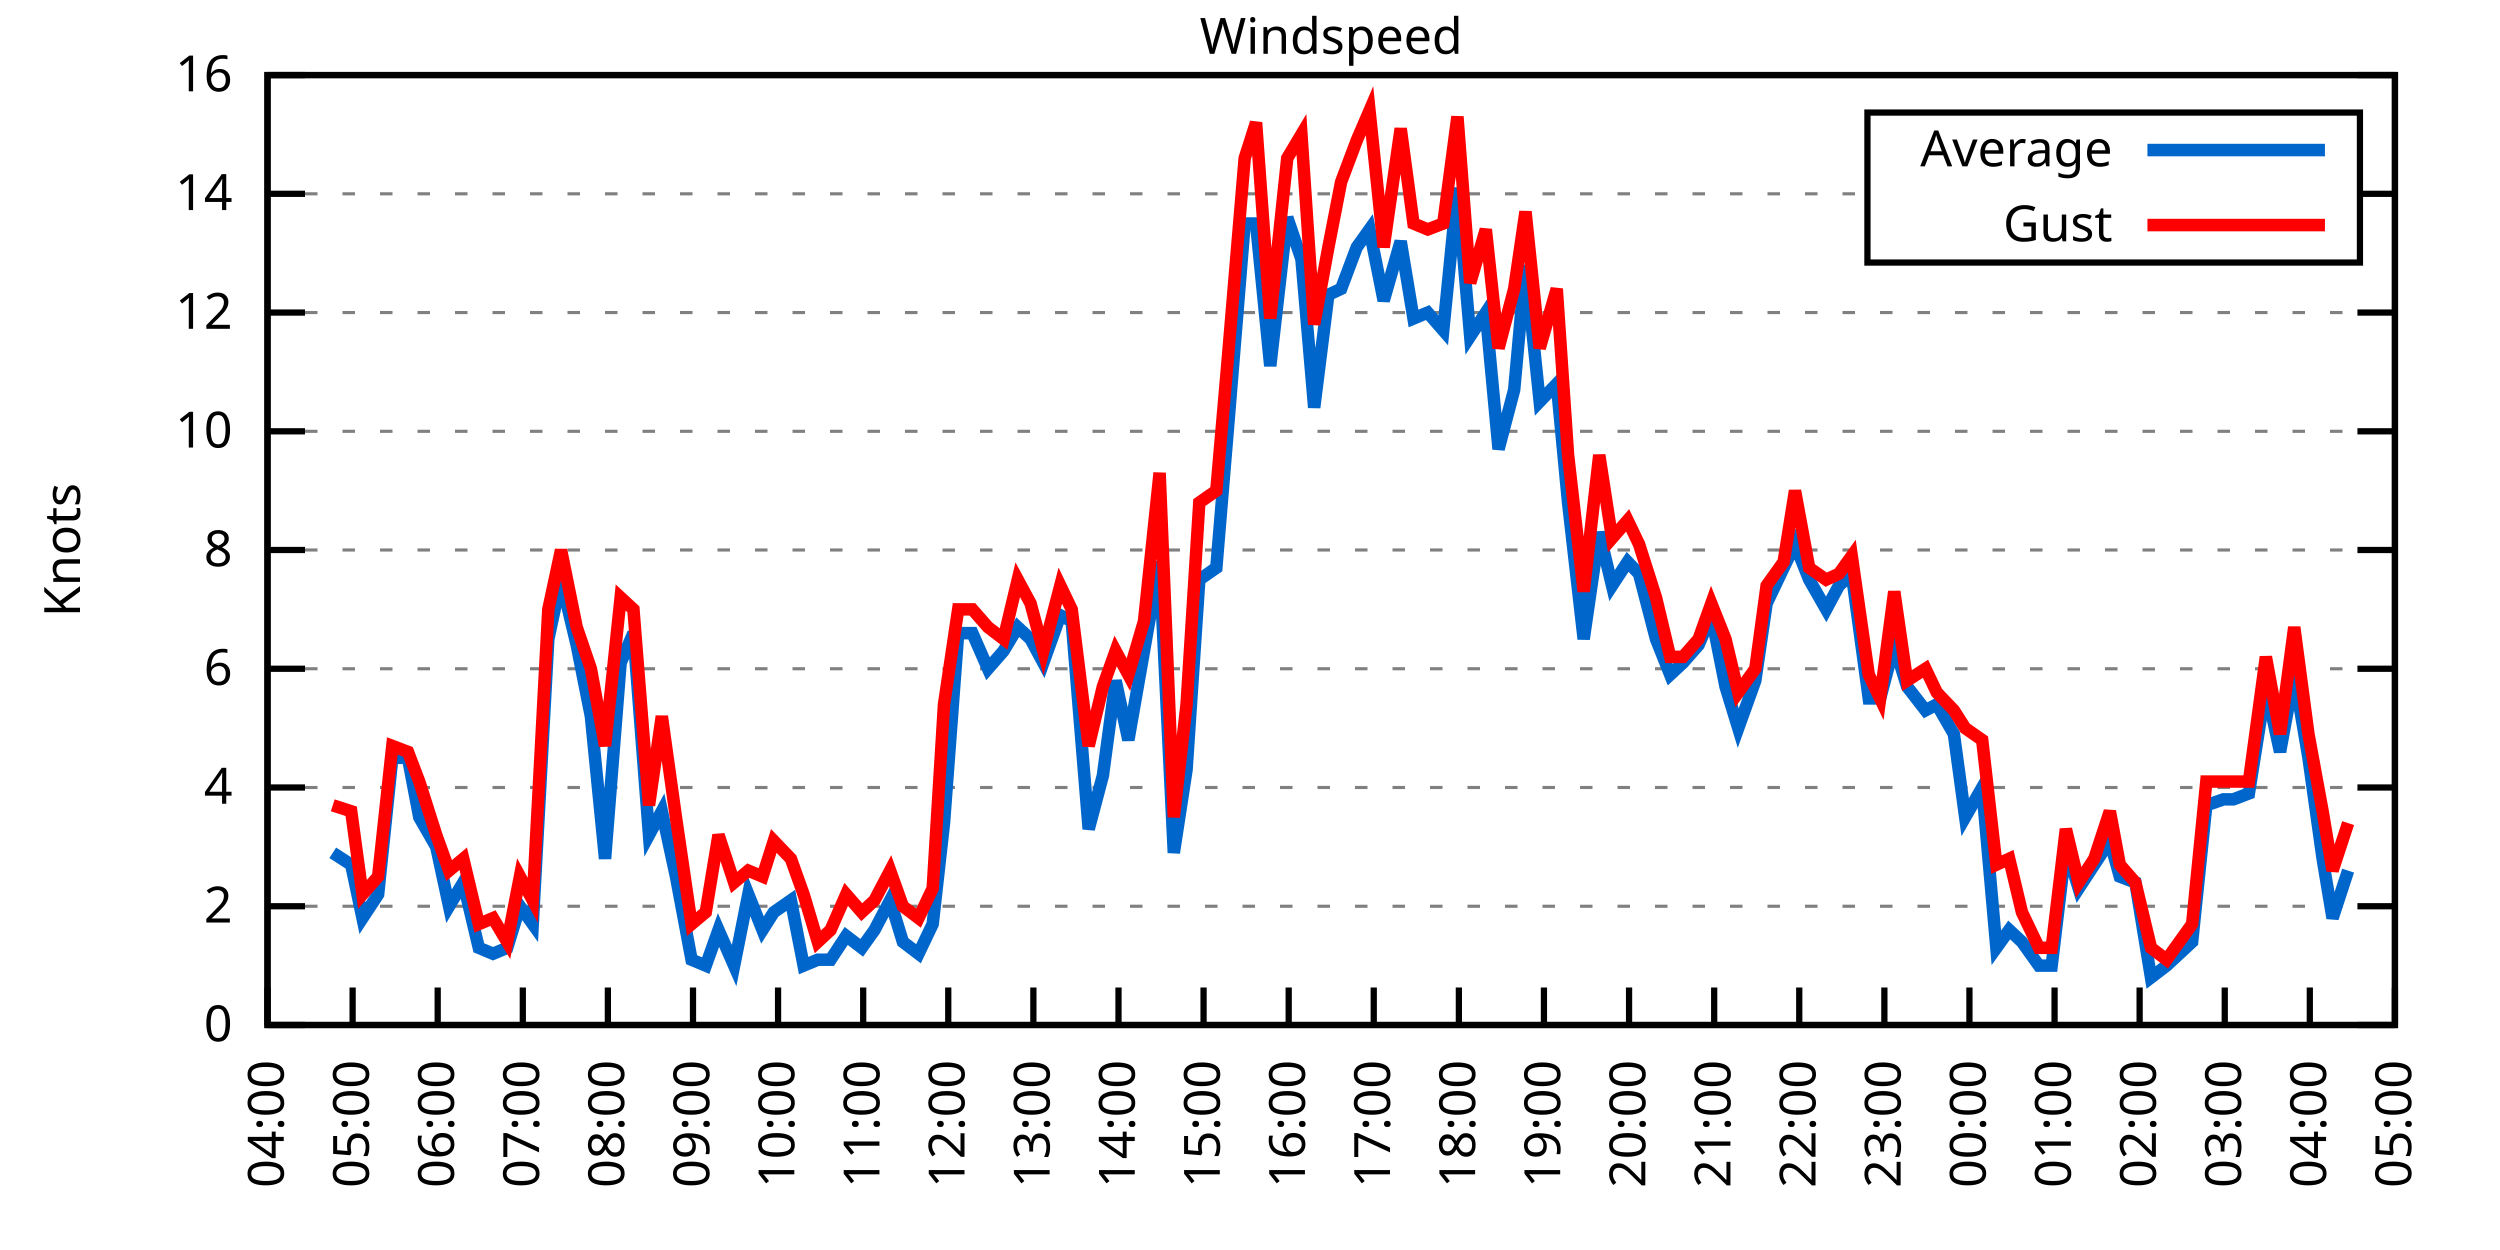
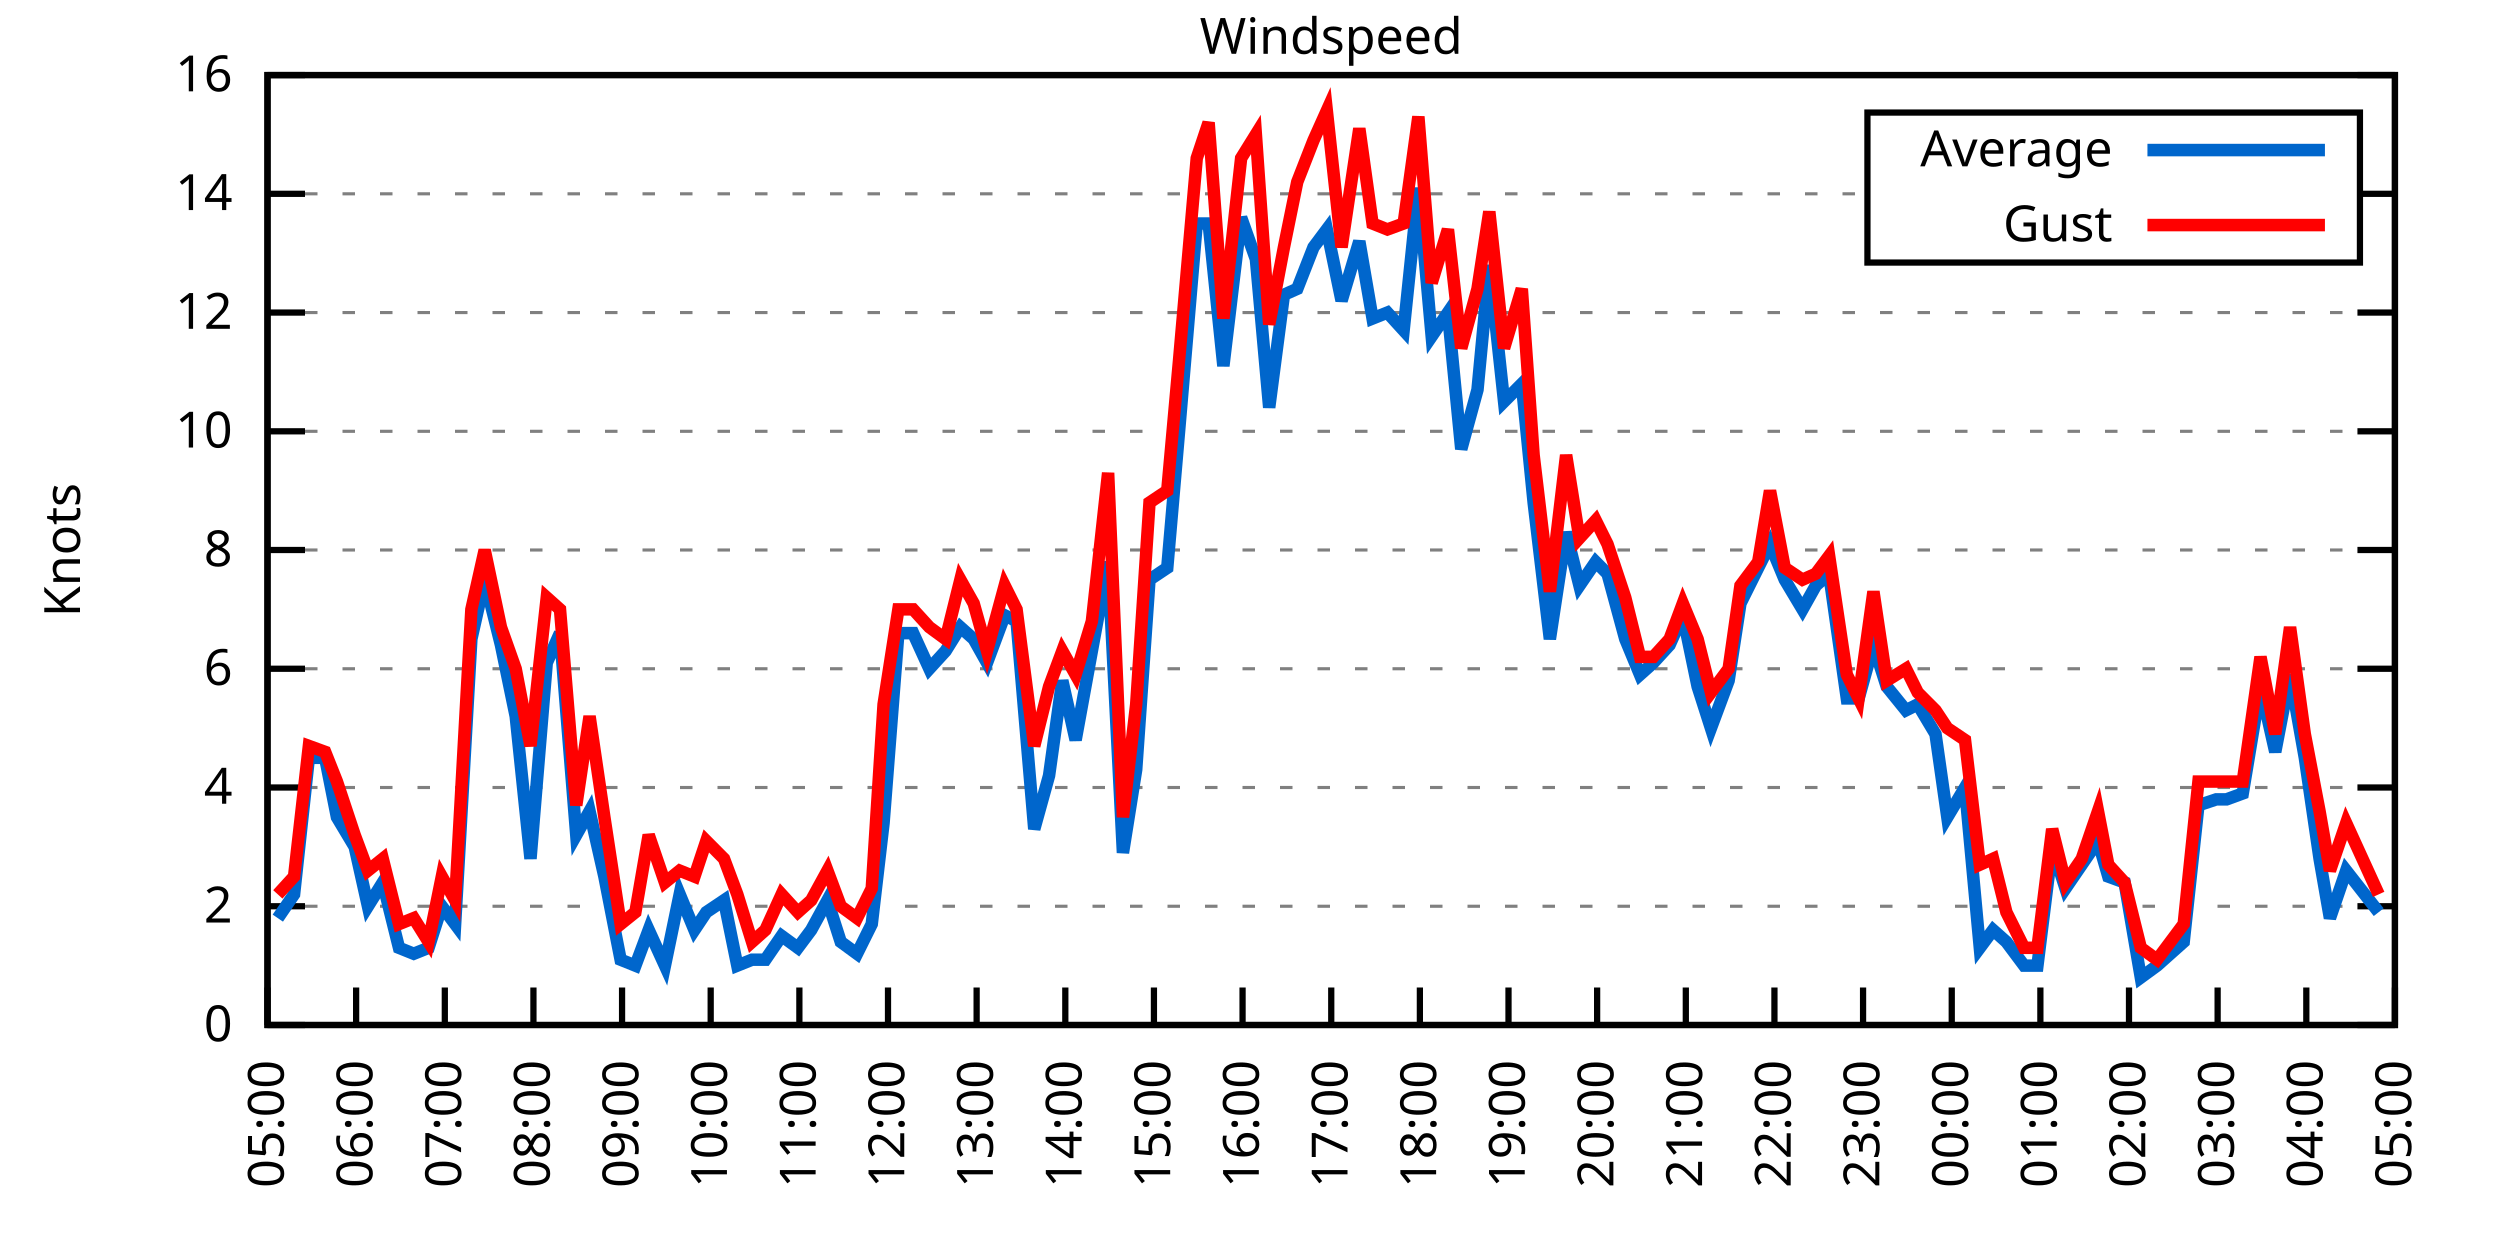
<svg xmlns="http://www.w3.org/2000/svg" xmlns:xlink="http://www.w3.org/1999/xlink" width="400" height="200" viewBox="0 0 400 200">
  <g id="gnuplot_canvas">
    <rect x="0" y="0" width="400" height="200" fill="none" />
    <defs>
      <circle id="gpDot" r="0.5" stroke-width="0.5" stroke="currentColor" />
      <path id="gpPt0" stroke-width="0.333" stroke="currentColor" d="M-1,0 h2 M0,-1 v2" />
      <path id="gpPt1" stroke-width="0.333" stroke="currentColor" d="M-1,-1 L1,1 M1,-1 L-1,1" />
      <path id="gpPt2" stroke-width="0.333" stroke="currentColor" d="M-1,0 L1,0 M0,-1 L0,1 M-1,-1 L1,1 M-1,1 L1,-1" />
      <rect id="gpPt3" stroke-width="0.333" stroke="currentColor" x="-1" y="-1" width="2" height="2" />
      <rect id="gpPt4" stroke-width="0.333" stroke="currentColor" fill="currentColor" x="-1" y="-1" width="2" height="2" />
      <circle id="gpPt5" stroke-width="0.333" stroke="currentColor" cx="0" cy="0" r="1" />
      <use xlink:href="#gpPt5" id="gpPt6" fill="currentColor" stroke="none" />
      <path id="gpPt7" stroke-width="0.333" stroke="currentColor" d="M0,-1.33 L-1.33,0.67 L1.33,0.67 z" />
      <use xlink:href="#gpPt7" id="gpPt8" fill="currentColor" stroke="none" />
      <use xlink:href="#gpPt7" id="gpPt9" stroke="currentColor" transform="rotate(180)" />
      <use xlink:href="#gpPt9" id="gpPt10" fill="currentColor" stroke="none" />
      <use xlink:href="#gpPt3" id="gpPt11" stroke="currentColor" transform="rotate(45)" />
      <use xlink:href="#gpPt11" id="gpPt12" fill="currentColor" stroke="none" />
      <path id="gpPt13" stroke-width="0.333" stroke="currentColor" d="M0,1.330 L1.265,0.411 L0.782,-1.067 L-0.782,-1.076 L-1.265,0.411 z" />
      <use xlink:href="#gpPt13" id="gpPt14" fill="currentColor" stroke="none" />
      <filter id="textbox" filterUnits="objectBoundingBox" x="0" y="0" height="1" width="1">
        <feFlood flood-color="white" flood-opacity="1" result="bgnd" />
        <feComposite in="SourceGraphic" in2="bgnd" operator="atop" />
      </filter>
      <filter id="greybox" filterUnits="objectBoundingBox" x="0" y="0" height="1" width="1">
        <feFlood flood-color="lightgrey" flood-opacity="1" result="grey" />
        <feComposite in="SourceGraphic" in2="grey" operator="atop" />
      </filter>
    </defs>
    <g fill="none" color="white" stroke="currentColor" stroke-width="1.00" stroke-linecap="butt" stroke-linejoin="miter">
</g>
    <g fill="none" color="black" stroke="currentColor" stroke-width="1.00" stroke-linecap="butt" stroke-linejoin="miter">
      <g stroke="none" shape-rendering="crispEdges">
        <polygon fill="rgb(255, 255, 255)" points="42.80,164.00 383.18,164.00 383.18,12.02 42.80,12.02 " />
      </g>
    </g>
    <g fill="none" color="black" stroke="currentColor" stroke-width="1.00" stroke-linecap="butt" stroke-linejoin="miter">
</g>
    <g fill="none" color="black" stroke="black" stroke-width="0.50" stroke-linecap="butt" stroke-linejoin="miter">
</g>
    <g fill="none" color="gray" stroke="currentColor" stroke-width="0.50" stroke-linecap="butt" stroke-linejoin="miter">
      <path stroke="gray" stroke-dasharray="2,4" class="gridline" d="M42.80,164.00 L383.19,164.00  " />
    </g>
    <g fill="none" color="gray" stroke="gray" stroke-width="1.00" stroke-linecap="butt" stroke-linejoin="miter">
</g>
    <g fill="none" color="black" stroke="currentColor" stroke-width="1.00" stroke-linecap="butt" stroke-linejoin="miter">
      <path stroke="black" d="M42.80,164.00 L48.80,164.00 M383.19,164.00 L377.19,164.00  " />
      <g transform="translate(37.20,166.60)" stroke="none" fill="black" font-family="Sans" font-size="8.00" text-anchor="end">
        <text>
          <tspan font-family="Sans"> 0</tspan>
        </text>
      </g>
    </g>
    <g fill="none" color="black" stroke="currentColor" stroke-width="1.00" stroke-linecap="butt" stroke-linejoin="miter">
</g>
    <g fill="none" color="black" stroke="black" stroke-width="0.50" stroke-linecap="butt" stroke-linejoin="miter">
</g>
    <g fill="none" color="gray" stroke="currentColor" stroke-width="0.50" stroke-linecap="butt" stroke-linejoin="miter">
      <path stroke="gray" stroke-dasharray="2,4" class="gridline" d="M42.80,145.00 L383.19,145.00  " />
    </g>
    <g fill="none" color="gray" stroke="gray" stroke-width="1.00" stroke-linecap="butt" stroke-linejoin="miter">
</g>
    <g fill="none" color="black" stroke="currentColor" stroke-width="1.00" stroke-linecap="butt" stroke-linejoin="miter">
      <path stroke="black" d="M42.80,145.00 L48.80,145.00 M383.19,145.00 L377.19,145.00  " />
      <g transform="translate(37.20,147.60)" stroke="none" fill="black" font-family="Sans" font-size="8.00" text-anchor="end">
        <text>
          <tspan font-family="Sans"> 2</tspan>
        </text>
      </g>
    </g>
    <g fill="none" color="black" stroke="currentColor" stroke-width="1.00" stroke-linecap="butt" stroke-linejoin="miter">
</g>
    <g fill="none" color="black" stroke="black" stroke-width="0.50" stroke-linecap="butt" stroke-linejoin="miter">
</g>
    <g fill="none" color="gray" stroke="currentColor" stroke-width="0.50" stroke-linecap="butt" stroke-linejoin="miter">
      <path stroke="gray" stroke-dasharray="2,4" class="gridline" d="M42.80,126.00 L383.19,126.00  " />
    </g>
    <g fill="none" color="gray" stroke="gray" stroke-width="1.00" stroke-linecap="butt" stroke-linejoin="miter">
</g>
    <g fill="none" color="black" stroke="currentColor" stroke-width="1.00" stroke-linecap="butt" stroke-linejoin="miter">
      <path stroke="black" d="M42.80,126.00 L48.80,126.00 M383.19,126.00 L377.19,126.00  " />
      <g transform="translate(37.20,128.60)" stroke="none" fill="black" font-family="Sans" font-size="8.00" text-anchor="end">
        <text>
          <tspan font-family="Sans"> 4</tspan>
        </text>
      </g>
    </g>
    <g fill="none" color="black" stroke="currentColor" stroke-width="1.00" stroke-linecap="butt" stroke-linejoin="miter">
</g>
    <g fill="none" color="black" stroke="black" stroke-width="0.50" stroke-linecap="butt" stroke-linejoin="miter">
</g>
    <g fill="none" color="gray" stroke="currentColor" stroke-width="0.50" stroke-linecap="butt" stroke-linejoin="miter">
      <path stroke="gray" stroke-dasharray="2,4" class="gridline" d="M42.80,107.00 L383.19,107.00  " />
    </g>
    <g fill="none" color="gray" stroke="gray" stroke-width="1.00" stroke-linecap="butt" stroke-linejoin="miter">
</g>
    <g fill="none" color="black" stroke="currentColor" stroke-width="1.00" stroke-linecap="butt" stroke-linejoin="miter">
      <path stroke="black" d="M42.80,107.00 L48.80,107.00 M383.19,107.00 L377.19,107.00  " />
      <g transform="translate(37.20,109.60)" stroke="none" fill="black" font-family="Sans" font-size="8.00" text-anchor="end">
        <text>
          <tspan font-family="Sans"> 6</tspan>
        </text>
      </g>
    </g>
    <g fill="none" color="black" stroke="currentColor" stroke-width="1.00" stroke-linecap="butt" stroke-linejoin="miter">
</g>
    <g fill="none" color="black" stroke="black" stroke-width="0.50" stroke-linecap="butt" stroke-linejoin="miter">
</g>
    <g fill="none" color="gray" stroke="currentColor" stroke-width="0.50" stroke-linecap="butt" stroke-linejoin="miter">
      <path stroke="gray" stroke-dasharray="2,4" class="gridline" d="M42.80,88.00 L383.19,88.00  " />
    </g>
    <g fill="none" color="gray" stroke="gray" stroke-width="1.00" stroke-linecap="butt" stroke-linejoin="miter">
</g>
    <g fill="none" color="black" stroke="currentColor" stroke-width="1.00" stroke-linecap="butt" stroke-linejoin="miter">
      <path stroke="black" d="M42.80,88.00 L48.80,88.00 M383.19,88.00 L377.19,88.00  " />
      <g transform="translate(37.20,90.60)" stroke="none" fill="black" font-family="Sans" font-size="8.00" text-anchor="end">
        <text>
          <tspan font-family="Sans"> 8</tspan>
        </text>
      </g>
    </g>
    <g fill="none" color="black" stroke="currentColor" stroke-width="1.00" stroke-linecap="butt" stroke-linejoin="miter">
</g>
    <g fill="none" color="black" stroke="black" stroke-width="0.50" stroke-linecap="butt" stroke-linejoin="miter">
</g>
    <g fill="none" color="gray" stroke="currentColor" stroke-width="0.50" stroke-linecap="butt" stroke-linejoin="miter">
      <path stroke="gray" stroke-dasharray="2,4" class="gridline" d="M42.80,69.01 L383.19,69.01  " />
    </g>
    <g fill="none" color="gray" stroke="gray" stroke-width="1.00" stroke-linecap="butt" stroke-linejoin="miter">
</g>
    <g fill="none" color="black" stroke="currentColor" stroke-width="1.00" stroke-linecap="butt" stroke-linejoin="miter">
      <path stroke="black" d="M42.80,69.01 L48.80,69.01 M383.19,69.01 L377.19,69.01  " />
      <g transform="translate(37.20,71.61)" stroke="none" fill="black" font-family="Sans" font-size="8.00" text-anchor="end">
        <text>
          <tspan font-family="Sans"> 10</tspan>
        </text>
      </g>
    </g>
    <g fill="none" color="black" stroke="currentColor" stroke-width="1.00" stroke-linecap="butt" stroke-linejoin="miter">
</g>
    <g fill="none" color="black" stroke="black" stroke-width="0.50" stroke-linecap="butt" stroke-linejoin="miter">
</g>
    <g fill="none" color="gray" stroke="currentColor" stroke-width="0.50" stroke-linecap="butt" stroke-linejoin="miter">
      <path stroke="gray" stroke-dasharray="2,4" class="gridline" d="M42.80,50.01 L383.19,50.01  " />
    </g>
    <g fill="none" color="gray" stroke="gray" stroke-width="1.00" stroke-linecap="butt" stroke-linejoin="miter">
</g>
    <g fill="none" color="black" stroke="currentColor" stroke-width="1.00" stroke-linecap="butt" stroke-linejoin="miter">
      <path stroke="black" d="M42.80,50.01 L48.80,50.01 M383.19,50.01 L377.19,50.01  " />
      <g transform="translate(37.20,52.61)" stroke="none" fill="black" font-family="Sans" font-size="8.00" text-anchor="end">
        <text>
          <tspan font-family="Sans"> 12</tspan>
        </text>
      </g>
    </g>
    <g fill="none" color="black" stroke="currentColor" stroke-width="1.00" stroke-linecap="butt" stroke-linejoin="miter">
</g>
    <g fill="none" color="black" stroke="black" stroke-width="0.50" stroke-linecap="butt" stroke-linejoin="miter">
</g>
    <g fill="none" color="gray" stroke="currentColor" stroke-width="0.50" stroke-linecap="butt" stroke-linejoin="miter">
      <path stroke="gray" stroke-dasharray="2,4" class="gridline" d="M42.80,31.01 L298.79,31.01 M377.59,31.01 L383.19,31.01  " />
    </g>
    <g fill="none" color="gray" stroke="gray" stroke-width="1.00" stroke-linecap="butt" stroke-linejoin="miter">
</g>
    <g fill="none" color="black" stroke="currentColor" stroke-width="1.00" stroke-linecap="butt" stroke-linejoin="miter">
      <path stroke="black" d="M42.80,31.01 L48.80,31.01 M383.19,31.01 L377.19,31.01  " />
      <g transform="translate(37.20,33.61)" stroke="none" fill="black" font-family="Sans" font-size="8.00" text-anchor="end">
        <text>
          <tspan font-family="Sans"> 14</tspan>
        </text>
      </g>
    </g>
    <g fill="none" color="black" stroke="currentColor" stroke-width="1.00" stroke-linecap="butt" stroke-linejoin="miter">
</g>
    <g fill="none" color="black" stroke="black" stroke-width="0.50" stroke-linecap="butt" stroke-linejoin="miter">
</g>
    <g fill="none" color="gray" stroke="currentColor" stroke-width="0.50" stroke-linecap="butt" stroke-linejoin="miter">
      <path stroke="gray" stroke-dasharray="2,4" class="gridline" d="M42.80,12.01 L383.19,12.01  " />
    </g>
    <g fill="none" color="gray" stroke="gray" stroke-width="1.00" stroke-linecap="butt" stroke-linejoin="miter">
</g>
    <g fill="none" color="black" stroke="currentColor" stroke-width="1.00" stroke-linecap="butt" stroke-linejoin="miter">
      <path stroke="black" d="M42.80,12.01 L48.80,12.01 M383.19,12.01 L377.19,12.01  " />
      <g transform="translate(37.20,14.61)" stroke="none" fill="black" font-family="Sans" font-size="8.00" text-anchor="end">
        <text>
          <tspan font-family="Sans"> 16</tspan>
        </text>
      </g>
    </g>
    <g fill="none" color="black" stroke="currentColor" stroke-width="1.00" stroke-linecap="butt" stroke-linejoin="miter">
      <path stroke="black" d="M42.80,164.00 L42.80,158.00  " />
      <g transform="translate(45.40,169.60) rotate(270.00)" stroke="none" fill="black" font-family="Sans" font-size="8.00" text-anchor="end">
        <text>
-           <tspan font-family="Sans">04:00</tspan>
-         </text>
-       </g>
-     </g>
-     <g fill="none" color="black" stroke="currentColor" stroke-width="1.00" stroke-linecap="butt" stroke-linejoin="miter">
-       <path stroke="black" d="M56.42,164.00 L56.42,158.00  " />
-       <g transform="translate(59.02,169.60) rotate(270.00)" stroke="none" fill="black" font-family="Sans" font-size="8.00" text-anchor="end">
-         <text>
          <tspan font-family="Sans">05:00</tspan>
        </text>
      </g>
    </g>
    <g fill="none" color="black" stroke="currentColor" stroke-width="1.00" stroke-linecap="butt" stroke-linejoin="miter">
-       <path stroke="black" d="M70.03,164.00 L70.03,158.00  " />
-       <g transform="translate(72.63,169.60) rotate(270.00)" stroke="none" fill="black" font-family="Sans" font-size="8.00" text-anchor="end">
+       <path stroke="black" d="M56.98,164.00 L56.98,158.00  " />
+       <g transform="translate(59.58,169.60) rotate(270.00)" stroke="none" fill="black" font-family="Sans" font-size="8.00" text-anchor="end">
        <text>
          <tspan font-family="Sans">06:00</tspan>
        </text>
      </g>
    </g>
    <g fill="none" color="black" stroke="currentColor" stroke-width="1.00" stroke-linecap="butt" stroke-linejoin="miter">
-       <path stroke="black" d="M83.65,164.00 L83.65,158.00  " />
-       <g transform="translate(86.25,169.60) rotate(270.00)" stroke="none" fill="black" font-family="Sans" font-size="8.00" text-anchor="end">
+       <path stroke="black" d="M71.17,164.00 L71.17,158.00  " />
+       <g transform="translate(73.77,169.60) rotate(270.00)" stroke="none" fill="black" font-family="Sans" font-size="8.00" text-anchor="end">
        <text>
          <tspan font-family="Sans">07:00</tspan>
        </text>
      </g>
    </g>
    <g fill="none" color="black" stroke="currentColor" stroke-width="1.00" stroke-linecap="butt" stroke-linejoin="miter">
-       <path stroke="black" d="M97.26,164.00 L97.26,158.00  " />
-       <g transform="translate(99.86,169.60) rotate(270.00)" stroke="none" fill="black" font-family="Sans" font-size="8.00" text-anchor="end">
+       <path stroke="black" d="M85.35,164.00 L85.35,158.00  " />
+       <g transform="translate(87.95,169.60) rotate(270.00)" stroke="none" fill="black" font-family="Sans" font-size="8.00" text-anchor="end">
        <text>
          <tspan font-family="Sans">08:00</tspan>
        </text>
      </g>
    </g>
    <g fill="none" color="black" stroke="currentColor" stroke-width="1.00" stroke-linecap="butt" stroke-linejoin="miter">
-       <path stroke="black" d="M110.88,164.00 L110.88,158.00  " />
-       <g transform="translate(113.48,169.60) rotate(270.00)" stroke="none" fill="black" font-family="Sans" font-size="8.00" text-anchor="end">
+       <path stroke="black" d="M99.53,164.00 L99.53,158.00  " />
+       <g transform="translate(102.13,169.60) rotate(270.00)" stroke="none" fill="black" font-family="Sans" font-size="8.00" text-anchor="end">
        <text>
          <tspan font-family="Sans">09:00</tspan>
        </text>
      </g>
    </g>
    <g fill="none" color="black" stroke="currentColor" stroke-width="1.00" stroke-linecap="butt" stroke-linejoin="miter">
-       <path stroke="black" d="M124.49,164.00 L124.49,158.00  " />
-       <g transform="translate(127.09,169.60) rotate(270.00)" stroke="none" fill="black" font-family="Sans" font-size="8.00" text-anchor="end">
+       <path stroke="black" d="M113.71,164.00 L113.71,158.00  " />
+       <g transform="translate(116.31,169.60) rotate(270.00)" stroke="none" fill="black" font-family="Sans" font-size="8.00" text-anchor="end">
        <text>
          <tspan font-family="Sans">10:00</tspan>
        </text>
      </g>
    </g>
    <g fill="none" color="black" stroke="currentColor" stroke-width="1.00" stroke-linecap="butt" stroke-linejoin="miter">
-       <path stroke="black" d="M138.11,164.00 L138.11,158.00  " />
-       <g transform="translate(140.71,169.60) rotate(270.00)" stroke="none" fill="black" font-family="Sans" font-size="8.00" text-anchor="end">
+       <path stroke="black" d="M127.90,164.00 L127.90,158.00  " />
+       <g transform="translate(130.50,169.60) rotate(270.00)" stroke="none" fill="black" font-family="Sans" font-size="8.00" text-anchor="end">
        <text>
          <tspan font-family="Sans">11:00</tspan>
        </text>
      </g>
    </g>
    <g fill="none" color="black" stroke="currentColor" stroke-width="1.00" stroke-linecap="butt" stroke-linejoin="miter">
-       <path stroke="black" d="M151.72,164.00 L151.72,158.00  " />
-       <g transform="translate(154.32,169.60) rotate(270.00)" stroke="none" fill="black" font-family="Sans" font-size="8.00" text-anchor="end">
+       <path stroke="black" d="M142.08,164.00 L142.08,158.00  " />
+       <g transform="translate(144.68,169.60) rotate(270.00)" stroke="none" fill="black" font-family="Sans" font-size="8.00" text-anchor="end">
        <text>
          <tspan font-family="Sans">12:00</tspan>
        </text>
      </g>
    </g>
    <g fill="none" color="black" stroke="currentColor" stroke-width="1.00" stroke-linecap="butt" stroke-linejoin="miter">
-       <path stroke="black" d="M165.34,164.00 L165.34,158.00  " />
-       <g transform="translate(167.94,169.60) rotate(270.00)" stroke="none" fill="black" font-family="Sans" font-size="8.00" text-anchor="end">
+       <path stroke="black" d="M156.26,164.00 L156.26,158.00  " />
+       <g transform="translate(158.86,169.60) rotate(270.00)" stroke="none" fill="black" font-family="Sans" font-size="8.00" text-anchor="end">
        <text>
          <tspan font-family="Sans">13:00</tspan>
        </text>
      </g>
    </g>
    <g fill="none" color="black" stroke="currentColor" stroke-width="1.00" stroke-linecap="butt" stroke-linejoin="miter">
-       <path stroke="black" d="M178.96,164.00 L178.96,158.00  " />
-       <g transform="translate(181.56,169.60) rotate(270.00)" stroke="none" fill="black" font-family="Sans" font-size="8.00" text-anchor="end">
+       <path stroke="black" d="M170.45,164.00 L170.45,158.00  " />
+       <g transform="translate(173.05,169.60) rotate(270.00)" stroke="none" fill="black" font-family="Sans" font-size="8.00" text-anchor="end">
        <text>
          <tspan font-family="Sans">14:00</tspan>
        </text>
      </g>
    </g>
    <g fill="none" color="black" stroke="currentColor" stroke-width="1.00" stroke-linecap="butt" stroke-linejoin="miter">
-       <path stroke="black" d="M192.57,164.00 L192.57,158.00  " />
-       <g transform="translate(195.17,169.60) rotate(270.00)" stroke="none" fill="black" font-family="Sans" font-size="8.00" text-anchor="end">
+       <path stroke="black" d="M184.63,164.00 L184.63,158.00  " />
+       <g transform="translate(187.23,169.60) rotate(270.00)" stroke="none" fill="black" font-family="Sans" font-size="8.00" text-anchor="end">
        <text>
          <tspan font-family="Sans">15:00</tspan>
        </text>
      </g>
    </g>
    <g fill="none" color="black" stroke="currentColor" stroke-width="1.00" stroke-linecap="butt" stroke-linejoin="miter">
-       <path stroke="black" d="M206.19,164.00 L206.19,158.00  " />
-       <g transform="translate(208.79,169.60) rotate(270.00)" stroke="none" fill="black" font-family="Sans" font-size="8.00" text-anchor="end">
+       <path stroke="black" d="M198.81,164.00 L198.81,158.00  " />
+       <g transform="translate(201.41,169.60) rotate(270.00)" stroke="none" fill="black" font-family="Sans" font-size="8.00" text-anchor="end">
        <text>
          <tspan font-family="Sans">16:00</tspan>
        </text>
      </g>
    </g>
    <g fill="none" color="black" stroke="currentColor" stroke-width="1.00" stroke-linecap="butt" stroke-linejoin="miter">
-       <path stroke="black" d="M219.80,164.00 L219.80,158.00  " />
-       <g transform="translate(222.40,169.60) rotate(270.00)" stroke="none" fill="black" font-family="Sans" font-size="8.00" text-anchor="end">
+       <path stroke="black" d="M213.00,164.00 L213.00,158.00  " />
+       <g transform="translate(215.60,169.60) rotate(270.00)" stroke="none" fill="black" font-family="Sans" font-size="8.00" text-anchor="end">
        <text>
          <tspan font-family="Sans">17:00</tspan>
        </text>
      </g>
    </g>
    <g fill="none" color="black" stroke="currentColor" stroke-width="1.00" stroke-linecap="butt" stroke-linejoin="miter">
-       <path stroke="black" d="M233.42,164.00 L233.42,158.00  " />
-       <g transform="translate(236.02,169.60) rotate(270.00)" stroke="none" fill="black" font-family="Sans" font-size="8.00" text-anchor="end">
+       <path stroke="black" d="M227.18,164.00 L227.18,158.00  " />
+       <g transform="translate(229.78,169.60) rotate(270.00)" stroke="none" fill="black" font-family="Sans" font-size="8.00" text-anchor="end">
        <text>
          <tspan font-family="Sans">18:00</tspan>
        </text>
      </g>
    </g>
    <g fill="none" color="black" stroke="currentColor" stroke-width="1.00" stroke-linecap="butt" stroke-linejoin="miter">
-       <path stroke="black" d="M247.03,164.00 L247.03,158.00  " />
-       <g transform="translate(249.63,169.60) rotate(270.00)" stroke="none" fill="black" font-family="Sans" font-size="8.00" text-anchor="end">
+       <path stroke="black" d="M241.36,164.00 L241.36,158.00  " />
+       <g transform="translate(243.96,169.60) rotate(270.00)" stroke="none" fill="black" font-family="Sans" font-size="8.00" text-anchor="end">
        <text>
          <tspan font-family="Sans">19:00</tspan>
        </text>
      </g>
    </g>
    <g fill="none" color="black" stroke="currentColor" stroke-width="1.00" stroke-linecap="butt" stroke-linejoin="miter">
-       <path stroke="black" d="M260.65,164.00 L260.65,158.00  " />
-       <g transform="translate(263.25,169.60) rotate(270.00)" stroke="none" fill="black" font-family="Sans" font-size="8.00" text-anchor="end">
+       <path stroke="black" d="M255.54,164.00 L255.54,158.00  " />
+       <g transform="translate(258.14,169.60) rotate(270.00)" stroke="none" fill="black" font-family="Sans" font-size="8.00" text-anchor="end">
        <text>
          <tspan font-family="Sans">20:00</tspan>
        </text>
      </g>
    </g>
    <g fill="none" color="black" stroke="currentColor" stroke-width="1.00" stroke-linecap="butt" stroke-linejoin="miter">
-       <path stroke="black" d="M274.27,164.00 L274.27,158.00  " />
-       <g transform="translate(276.87,169.60) rotate(270.00)" stroke="none" fill="black" font-family="Sans" font-size="8.00" text-anchor="end">
+       <path stroke="black" d="M269.73,164.00 L269.73,158.00  " />
+       <g transform="translate(272.33,169.60) rotate(270.00)" stroke="none" fill="black" font-family="Sans" font-size="8.00" text-anchor="end">
        <text>
          <tspan font-family="Sans">21:00</tspan>
        </text>
      </g>
    </g>
    <g fill="none" color="black" stroke="currentColor" stroke-width="1.00" stroke-linecap="butt" stroke-linejoin="miter">
-       <path stroke="black" d="M287.88,164.00 L287.88,158.00  " />
-       <g transform="translate(290.48,169.60) rotate(270.00)" stroke="none" fill="black" font-family="Sans" font-size="8.00" text-anchor="end">
+       <path stroke="black" d="M283.91,164.00 L283.91,158.00  " />
+       <g transform="translate(286.51,169.60) rotate(270.00)" stroke="none" fill="black" font-family="Sans" font-size="8.00" text-anchor="end">
        <text>
          <tspan font-family="Sans">22:00</tspan>
        </text>
      </g>
    </g>
    <g fill="none" color="black" stroke="currentColor" stroke-width="1.00" stroke-linecap="butt" stroke-linejoin="miter">
-       <path stroke="black" d="M301.50,164.00 L301.50,158.00  " />
-       <g transform="translate(304.10,169.60) rotate(270.00)" stroke="none" fill="black" font-family="Sans" font-size="8.00" text-anchor="end">
+       <path stroke="black" d="M298.09,164.00 L298.09,158.00  " />
+       <g transform="translate(300.69,169.60) rotate(270.00)" stroke="none" fill="black" font-family="Sans" font-size="8.00" text-anchor="end">
        <text>
          <tspan font-family="Sans">23:00</tspan>
        </text>
      </g>
    </g>
    <g fill="none" color="black" stroke="currentColor" stroke-width="1.00" stroke-linecap="butt" stroke-linejoin="miter">
-       <path stroke="black" d="M315.11,164.00 L315.11,158.00  " />
-       <g transform="translate(317.71,169.60) rotate(270.00)" stroke="none" fill="black" font-family="Sans" font-size="8.00" text-anchor="end">
+       <path stroke="black" d="M312.28,164.00 L312.28,158.00  " />
+       <g transform="translate(314.88,169.60) rotate(270.00)" stroke="none" fill="black" font-family="Sans" font-size="8.00" text-anchor="end">
        <text>
          <tspan font-family="Sans">00:00</tspan>
        </text>
      </g>
    </g>
    <g fill="none" color="black" stroke="currentColor" stroke-width="1.00" stroke-linecap="butt" stroke-linejoin="miter">
-       <path stroke="black" d="M328.73,164.00 L328.73,158.00  " />
-       <g transform="translate(331.33,169.60) rotate(270.00)" stroke="none" fill="black" font-family="Sans" font-size="8.00" text-anchor="end">
+       <path stroke="black" d="M326.46,164.00 L326.46,158.00  " />
+       <g transform="translate(329.06,169.60) rotate(270.00)" stroke="none" fill="black" font-family="Sans" font-size="8.00" text-anchor="end">
        <text>
          <tspan font-family="Sans">01:00</tspan>
        </text>
      </g>
    </g>
    <g fill="none" color="black" stroke="currentColor" stroke-width="1.00" stroke-linecap="butt" stroke-linejoin="miter">
-       <path stroke="black" d="M342.34,164.00 L342.34,158.00  " />
-       <g transform="translate(344.94,169.60) rotate(270.00)" stroke="none" fill="black" font-family="Sans" font-size="8.00" text-anchor="end">
+       <path stroke="black" d="M340.64,164.00 L340.64,158.00  " />
+       <g transform="translate(343.24,169.60) rotate(270.00)" stroke="none" fill="black" font-family="Sans" font-size="8.00" text-anchor="end">
        <text>
          <tspan font-family="Sans">02:00</tspan>
        </text>
      </g>
    </g>
    <g fill="none" color="black" stroke="currentColor" stroke-width="1.00" stroke-linecap="butt" stroke-linejoin="miter">
-       <path stroke="black" d="M355.96,164.00 L355.96,158.00  " />
-       <g transform="translate(358.56,169.60) rotate(270.00)" stroke="none" fill="black" font-family="Sans" font-size="8.00" text-anchor="end">
+       <path stroke="black" d="M354.82,164.00 L354.82,158.00  " />
+       <g transform="translate(357.42,169.60) rotate(270.00)" stroke="none" fill="black" font-family="Sans" font-size="8.00" text-anchor="end">
        <text>
          <tspan font-family="Sans">03:00</tspan>
        </text>
      </g>
    </g>
    <g fill="none" color="black" stroke="currentColor" stroke-width="1.00" stroke-linecap="butt" stroke-linejoin="miter">
-       <path stroke="black" d="M369.57,164.00 L369.57,158.00  " />
-       <g transform="translate(372.17,169.60) rotate(270.00)" stroke="none" fill="black" font-family="Sans" font-size="8.00" text-anchor="end">
+       <path stroke="black" d="M369.01,164.00 L369.01,158.00  " />
+       <g transform="translate(371.61,169.60) rotate(270.00)" stroke="none" fill="black" font-family="Sans" font-size="8.00" text-anchor="end">
        <text>
          <tspan font-family="Sans">04:00</tspan>
        </text>
      </g>
    </g>
    <g fill="none" color="black" stroke="currentColor" stroke-width="1.00" stroke-linecap="butt" stroke-linejoin="miter">
      <path stroke="black" d="M383.19,164.00 L383.19,158.00  " />
      <g transform="translate(385.79,169.60) rotate(270.00)" stroke="none" fill="black" font-family="Sans" font-size="8.00" text-anchor="end">
        <text>
          <tspan font-family="Sans">05:00</tspan>
        </text>
      </g>
    </g>
    <g fill="none" color="black" stroke="currentColor" stroke-width="1.00" stroke-linecap="butt" stroke-linejoin="miter">
</g>
    <g fill="none" color="black" stroke="currentColor" stroke-width="1.00" stroke-linecap="butt" stroke-linejoin="miter">
      <path stroke="black" d="M42.80,12.01 L42.80,164.00 L383.19,164.00 L383.19,12.01 L42.80,12.01 Z  " />
    </g>
    <g fill="none" color="black" stroke="currentColor" stroke-width="1.00" stroke-linecap="butt" stroke-linejoin="miter">
</g>
    <g fill="none" color="black" stroke="currentColor" stroke-width="1.00" stroke-linecap="butt" stroke-linejoin="miter">
      <path stroke="black" d="M298.79,42.01 L298.79,18.01 L377.59,18.01 L377.59,42.01 L298.79,42.01 Z  " />
    </g>
    <g id="Windspeed_plot_1">
      <g fill="none" color="white" stroke="black" stroke-width="2.00" stroke-linecap="butt" stroke-linejoin="miter">
</g>
      <g fill="none" color="black" stroke="currentColor" stroke-width="2.00" stroke-linecap="butt" stroke-linejoin="miter">
        <g transform="translate(337.99,26.61)" stroke="none" fill="black" font-family="Sans" font-size="8.00" text-anchor="end">
          <text>
            <tspan font-family="Sans">Average</tspan>
          </text>
        </g>
      </g>
      <g fill="none" color="black" stroke="currentColor" stroke-width="2.00" stroke-linecap="butt" stroke-linejoin="miter">
-         <path stroke="rgb(  0, 102, 204)" d="M343.59,24.01 L371.99,24.01 M53.24,136.45 L56.19,138.35 L58.00,146.90 L60.50,143.10 L62.77,121.25 L65.27,121.25   L67.08,130.75 L69.80,135.50 L71.85,145.00 L74.12,141.20 L76.61,151.65 L78.88,152.60 L81.15,151.65 L83.19,145.00   L85.24,147.85 L87.73,102.25 L89.77,92.75 L92.27,103.20 L94.54,114.60 L96.81,137.40 L99.30,106.05 L101.35,101.30   L103.84,133.60 L105.89,129.80 L108.15,140.25 L110.65,153.55 L112.92,154.50 L114.96,148.80 L117.46,154.50 L119.73,143.10   L122.00,148.80 L123.81,145.95 L126.54,144.05 L128.58,154.50 L130.85,153.55 L132.89,153.55 L135.39,149.75 L137.88,151.65   L139.92,148.80 L142.42,144.05 L144.46,150.70 L146.96,152.60 L149.23,147.85 L151.04,131.70 L153.31,101.30 L155.58,101.30   L158.08,107.00 L160.57,104.15 L162.84,100.35 L164.89,102.25 L166.93,106.05 L169.65,98.45 L171.47,99.40 L174.19,132.65   L176.46,124.10 L178.50,108.90 L180.54,118.40 L183.04,104.15 L185.54,89.90 L187.81,136.45 L189.85,123.15 L191.89,92.75   L194.61,90.85 L196.43,69.01 L199.15,35.76 L200.97,35.76 L203.24,58.56 L205.96,34.81 L208.23,41.46 L210.27,65.21   L212.54,47.16 L214.58,46.21 L217.08,39.56 L219.12,36.71 L221.39,48.11 L224.11,38.61 L226.16,50.96 L228.43,50.01   L230.92,52.86 L233.19,30.06 L235.23,53.81 L237.73,50.01 L239.77,71.86 L242.27,62.36 L244.08,42.41 L246.35,64.26   L249.08,61.41 L250.89,80.41 L253.39,102.25 L255.88,85.16 L257.93,93.70 L260.42,89.90 L262.24,91.80 L264.96,102.25   L267.23,107.95 L269.27,106.05 L271.77,103.20 L273.81,98.45 L276.08,109.85 L278.12,116.50 L280.85,108.90 L282.66,96.55   L285.38,90.85 L287.20,87.06 L289.47,92.75 L292.19,97.50 L294.23,93.70 L296.28,91.80 L299.00,111.75 L300.82,111.75   L303.08,103.20 L305.13,109.85 L308.08,113.65 L309.89,112.70 L312.62,117.45 L314.43,130.75 L317.15,126.00 L319.42,151.65   L321.47,148.80 L323.51,150.70 L326.23,154.50 L328.27,154.50 L330.54,135.50 L332.59,142.15 L335.08,138.35 L337.58,134.55   L339.17,140.25 L341.66,141.20 L344.16,156.40 L346.65,154.50 L350.74,150.70 L353.01,128.85 L355.73,127.90 L357.32,127.90   L359.82,126.95 L362.54,109.85 L364.81,120.30 L367.08,107.95 L369.35,121.25 L371.62,137.40 L373.21,146.90 L375.70,139.30    " />
+         <path stroke="rgb(  0, 102, 204)" d="M343.59,24.01 L371.99,24.01 M44.45,146.90 L47.05,143.10 L49.42,121.25 L52.02,121.25 L53.91,130.75 L56.75,135.50   L58.87,145.00 L61.24,141.20 L63.84,151.65 L66.20,152.60 L68.57,151.65 L70.69,145.00 L72.82,147.85 L75.42,102.25   L77.55,92.75 L80.15,103.20 L82.51,114.60 L84.88,137.40 L87.48,106.05 L89.60,101.30 L92.20,133.60 L94.33,129.80   L96.70,140.25 L99.30,153.55 L101.66,154.50 L103.79,148.80 L106.39,154.50 L108.75,143.10 L111.11,148.80 L113.01,145.95   L115.84,144.05 L117.97,154.50 L120.33,153.55 L122.46,153.55 L125.06,149.75 L127.66,151.65 L129.79,148.80 L132.39,144.05   L134.52,150.70 L137.12,152.60 L139.48,147.85 L141.37,131.70 L143.74,101.30 L146.10,101.30 L148.70,107.00 L151.30,104.15   L153.66,100.35 L155.79,102.25 L157.92,106.05 L160.75,98.45 L162.65,99.40 L165.48,132.65 L167.85,124.10 L169.97,108.90   L172.10,118.40 L174.70,104.15 L177.30,89.90 L179.67,136.45 L181.79,123.15 L183.92,92.75 L186.76,90.85 L188.65,69.01   L191.48,35.76 L193.38,35.76 L195.74,58.56 L198.58,34.81 L200.94,41.46 L203.07,65.21 L205.43,47.16 L207.56,46.21   L210.16,39.56 L212.29,36.71 L214.65,48.11 L217.49,38.61 L219.61,50.96 L221.98,50.01 L224.58,52.86 L226.94,30.06   L229.07,53.81 L231.67,50.01 L233.80,71.86 L236.40,62.36 L238.29,42.41 L240.65,64.26 L243.49,61.41 L245.38,80.41   L247.98,102.25 L250.58,85.16 L252.71,93.70 L255.31,89.90 L257.20,91.80 L260.04,102.25 L262.40,107.95 L264.53,106.05   L267.13,103.20 L269.25,98.45 L271.62,109.85 L273.75,116.50 L276.58,108.90 L278.47,96.55 L281.31,90.85 L283.20,87.06   L285.56,92.75 L288.40,97.50 L290.53,93.70 L292.66,91.80 L295.49,111.75 L297.38,111.75 L299.75,103.20 L301.87,109.85   L304.95,113.65 L306.84,112.70 L309.68,117.45 L311.57,130.75 L314.40,126.00 L316.77,151.65 L318.89,148.80 L321.02,150.70   L323.86,154.50 L325.99,154.50 L328.35,135.50 L330.48,142.15 L333.08,138.35 L335.68,134.55 L337.33,140.25 L339.93,141.20   L342.53,156.40 L345.13,154.50 L349.39,150.70 L351.75,128.85 L354.59,127.90 L356.24,127.90 L358.84,126.95 L361.68,109.85   L364.04,120.30 L366.41,107.95 L368.77,121.25 L371.13,137.40 L372.79,146.90 L375.39,139.30 L380.59,145.95  " />
      </g>
    </g>
    <g id="Windspeed_plot_2">
      <g fill="none" color="black" stroke="currentColor" stroke-width="2.00" stroke-linecap="butt" stroke-linejoin="miter">
        <g transform="translate(337.99,38.61)" stroke="none" fill="black" font-family="Sans" font-size="8.00" text-anchor="end">
          <text>
            <tspan font-family="Sans">Gust</tspan>
          </text>
        </g>
      </g>
      <g fill="none" color="black" stroke="currentColor" stroke-width="2.00" stroke-linecap="butt" stroke-linejoin="miter">
-         <path stroke="rgb(255,   0,   0)" d="M343.59,36.01 L371.99,36.01 M53.24,128.85 L56.19,129.80 L58.00,143.10 L60.50,140.25 L62.77,119.35 L65.27,120.30   L67.08,125.05 L69.80,133.60 L71.85,139.30 L74.12,137.40 L76.61,147.85 L78.88,146.90 L81.15,150.70 L83.19,140.25   L85.24,144.05 L87.73,97.50 L89.77,88.00 L92.27,100.35 L94.54,107.00 L96.81,119.35 L99.30,95.60 L101.35,97.50   L103.84,128.85 L105.89,114.60 L108.15,130.75 L110.65,147.85 L112.92,145.95 L114.96,133.60 L117.46,141.20 L119.73,139.30   L122.00,140.25 L123.81,134.55 L126.54,137.40 L128.58,143.10 L130.85,150.70 L132.89,148.80 L135.39,143.10 L137.88,145.95   L139.92,144.05 L142.42,139.30 L144.46,145.00 L146.96,146.90 L149.23,142.15 L151.04,112.70 L153.31,97.50 L155.58,97.50   L158.08,100.35 L160.57,102.25 L162.84,92.75 L164.89,96.55 L166.93,104.15 L169.65,93.70 L171.47,97.50 L174.19,119.35   L176.46,109.85 L178.50,104.15 L180.54,107.95 L183.04,99.40 L185.54,75.66 L187.81,130.75 L189.85,112.70 L191.89,80.41   L194.61,78.51 L196.43,57.61 L199.15,25.31 L200.97,19.61 L203.24,50.96 L205.96,25.31 L208.23,21.51 L210.27,51.91   L212.54,39.56 L214.58,29.11 L217.08,22.46 L219.12,17.71 L221.39,39.56 L224.11,20.56 L226.16,35.76 L228.43,36.71   L230.92,35.76 L233.19,18.66 L235.23,45.26 L237.73,36.71 L239.77,55.71 L242.27,46.21 L244.08,33.86 L246.35,55.71   L249.08,46.21 L250.89,72.81 L253.39,94.65 L255.88,72.81 L257.93,86.11 L260.42,83.26 L262.24,87.06 L264.96,95.60   L267.23,105.10 L269.27,105.10 L271.77,102.25 L273.81,96.55 L276.08,102.25 L278.12,110.80 L280.85,107.00 L282.66,93.70   L285.38,89.90 L287.20,78.51 L289.47,90.85 L292.19,92.75 L294.23,91.80 L296.28,88.95 L299.00,107.95 L300.82,111.75   L303.08,94.65 L305.13,108.90 L308.08,107.00 L309.89,110.80 L312.62,113.65 L314.43,116.50 L317.15,118.40 L319.42,138.35   L321.47,137.40 L323.51,145.95 L326.23,151.65 L328.27,151.65 L330.54,132.65 L332.59,141.20 L335.08,137.40 L337.58,129.80   L339.17,138.35 L341.66,141.20 L344.16,151.65 L346.65,153.55 L350.74,147.85 L353.01,125.05 L355.73,125.05 L357.32,125.05   L359.82,125.05 L362.54,105.10 L364.81,117.45 L367.08,100.35 L369.35,117.45 L371.62,129.80 L373.21,139.30 L375.70,131.70    " />
+         <path stroke="rgb(255,   0,   0)" d="M343.59,36.01 L371.99,36.01 M44.45,143.10 L47.05,140.25 L49.42,119.35 L52.02,120.30 L53.91,125.05 L56.75,133.60   L58.87,139.30 L61.24,137.40 L63.84,147.85 L66.20,146.90 L68.57,150.70 L70.69,140.25 L72.82,144.05 L75.42,97.50   L77.55,88.00 L80.15,100.35 L82.51,107.00 L84.88,119.35 L87.48,95.60 L89.60,97.50 L92.20,128.85 L94.33,114.60   L96.70,130.75 L99.30,147.85 L101.66,145.95 L103.79,133.60 L106.39,141.20 L108.75,139.30 L111.11,140.25 L113.01,134.55   L115.84,137.40 L117.97,143.10 L120.33,150.70 L122.46,148.80 L125.06,143.10 L127.66,145.95 L129.79,144.05 L132.39,139.30   L134.52,145.00 L137.12,146.90 L139.48,142.15 L141.37,112.70 L143.74,97.50 L146.10,97.50 L148.70,100.35 L151.30,102.25   L153.66,92.75 L155.79,96.55 L157.92,104.15 L160.75,93.70 L162.65,97.50 L165.48,119.35 L167.85,109.85 L169.97,104.15   L172.10,107.95 L174.70,99.40 L177.30,75.66 L179.67,130.75 L181.79,112.70 L183.92,80.41 L186.76,78.51 L188.65,57.61   L191.48,25.31 L193.38,19.61 L195.74,50.96 L198.58,25.31 L200.94,21.51 L203.07,51.91 L205.43,39.56 L207.56,29.11   L210.16,22.46 L212.29,17.71 L214.65,39.56 L217.49,20.56 L219.61,35.76 L221.98,36.71 L224.58,35.76 L226.94,18.66   L229.07,45.26 L231.67,36.71 L233.80,55.71 L236.40,46.21 L238.29,33.86 L240.65,55.71 L243.49,46.21 L245.38,72.81   L247.98,94.65 L250.58,72.81 L252.71,86.11 L255.31,83.26 L257.20,87.06 L260.04,95.60 L262.40,105.10 L264.53,105.10   L267.13,102.25 L269.25,96.55 L271.62,102.25 L273.75,110.80 L276.58,107.00 L278.47,93.70 L281.31,89.90 L283.20,78.51   L285.56,90.85 L288.40,92.75 L290.53,91.80 L292.66,88.95 L295.49,107.95 L297.38,111.75 L299.75,94.65 L301.87,108.90   L304.95,107.00 L306.84,110.80 L309.68,113.65 L311.57,116.50 L314.40,118.40 L316.77,138.35 L318.89,137.40 L321.02,145.95   L323.86,151.65 L325.99,151.65 L328.35,132.65 L330.48,141.20 L333.08,137.40 L335.68,129.80 L337.33,138.35 L339.93,141.20   L342.53,151.65 L345.13,153.55 L349.39,147.85 L351.75,125.05 L354.59,125.05 L356.24,125.05 L358.84,125.05 L361.68,105.10   L364.04,117.45 L366.41,100.35 L368.77,117.45 L371.13,129.80 L372.79,139.30 L375.39,131.70 L380.59,143.10  " />
      </g>
    </g>
    <g fill="none" color="black" stroke="currentColor" stroke-width="2.00" stroke-linecap="butt" stroke-linejoin="miter">
</g>
    <g fill="none" color="black" stroke="black" stroke-width="1.00" stroke-linecap="butt" stroke-linejoin="miter">
</g>
    <g fill="none" color="black" stroke="currentColor" stroke-width="1.00" stroke-linecap="butt" stroke-linejoin="miter">
      <path stroke="black" d="M42.80,12.01 L42.80,164.00 L383.19,164.00 L383.19,12.01 L42.80,12.01 Z  " />
      <g transform="translate(12.80,88.01) rotate(270.00)" stroke="none" fill="black" font-family="Sans" font-size="8.00" text-anchor="middle">
        <text>
          <tspan font-family="Sans">Knots</tspan>
        </text>
      </g>
    </g>
    <g fill="none" color="black" stroke="currentColor" stroke-width="1.00" stroke-linecap="butt" stroke-linejoin="miter">
</g>
    <g fill="none" color="black" stroke="currentColor" stroke-width="1.00" stroke-linecap="butt" stroke-linejoin="miter">
      <g transform="translate(212.99,8.61)" stroke="none" fill="black" font-family="Sans" font-size="8.00" text-anchor="middle">
        <text>
          <tspan font-family="Sans">Windspeed</tspan>
        </text>
      </g>
    </g>
    <g fill="none" color="black" stroke="currentColor" stroke-width="1.00" stroke-linecap="butt" stroke-linejoin="miter">
</g>
  </g>
</svg>
